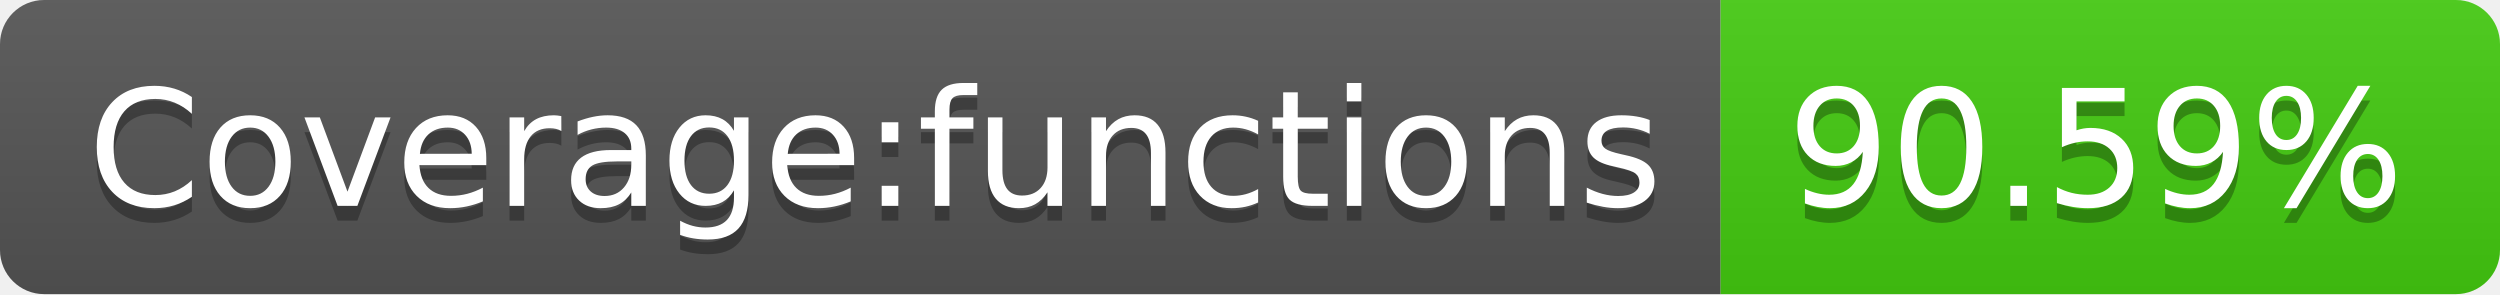
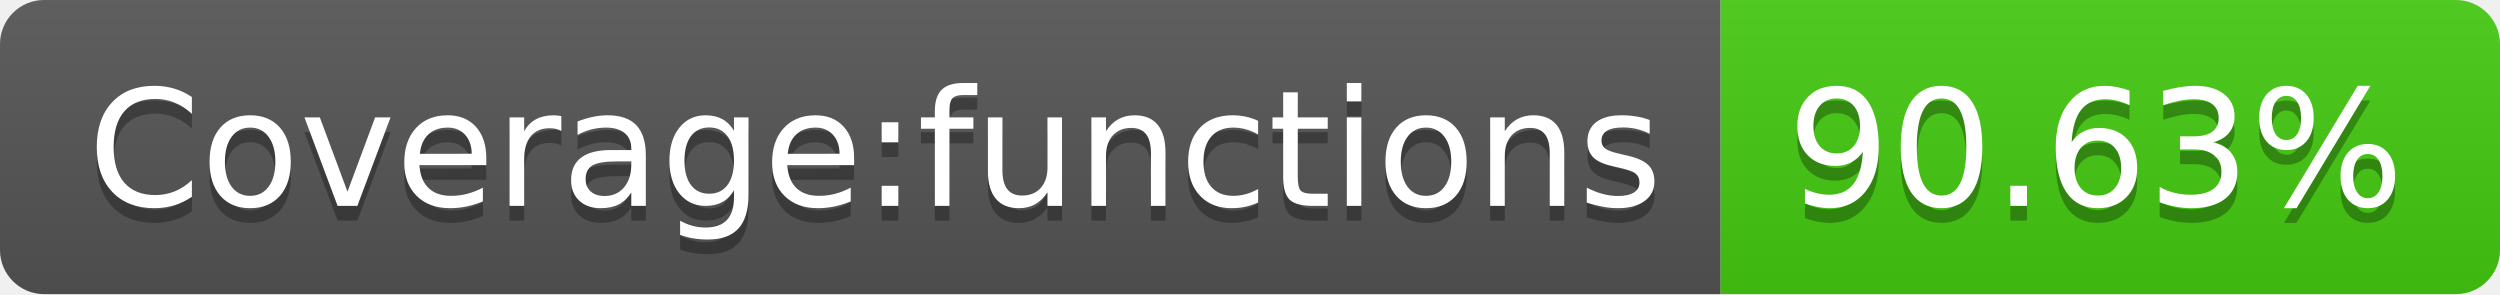
- <svg xmlns="http://www.w3.org/2000/svg" width="170" height="20" role="img" aria-label="Coverage:functions: 90.59%">
+ <svg xmlns="http://www.w3.org/2000/svg" width="170" height="20" role="img" aria-label="Coverage:functions: 90.63%">
  <linearGradient id="s" x2="0" y2="100%">
    <stop offset="0" stop-color="#bbb" stop-opacity=".1" />
    <stop offset="1" stop-opacity=".1" />
  </linearGradient>
  <clipPath id="r">
    <rect width="170" height="20" rx="3" fill="#fff" />
  </clipPath>
  <g clip-path="url(#r)">
    <rect width="117" height="20" fill="#555" />
    <rect x="117" width="53" height="20" fill="#4c1" />
    <rect width="170" height="20" fill="url(#s)" />
  </g>
  <g fill="#fff" text-anchor="middle" font-family="Verdana,Geneva,DejaVu Sans,sans-serif" text-rendering="geometricPrecision" font-size="110">
    <text aria-hidden="true" x="595" y="150" fill="#010101" fill-opacity=".3" transform="scale(.1)" textLength="1070">Coverage:functions</text>
    <text x="595" y="140" transform="scale(.1)" fill="#fff" textLength="1070">Coverage:functions</text>
-     <text aria-hidden="true" x="1425" y="150" fill="#010101" fill-opacity=".3" transform="scale(.1)" textLength="430">90.59%</text>
-     <text x="1425" y="140" transform="scale(.1)" fill="#fff" textLength="430">90.59%</text>
+     <text aria-hidden="true" x="1425" y="150" fill="#010101" fill-opacity=".3" transform="scale(.1)" textLength="430">90.63%</text>
+     <text x="1425" y="140" transform="scale(.1)" fill="#fff" textLength="430">90.63%</text>
  </g>
</svg>
